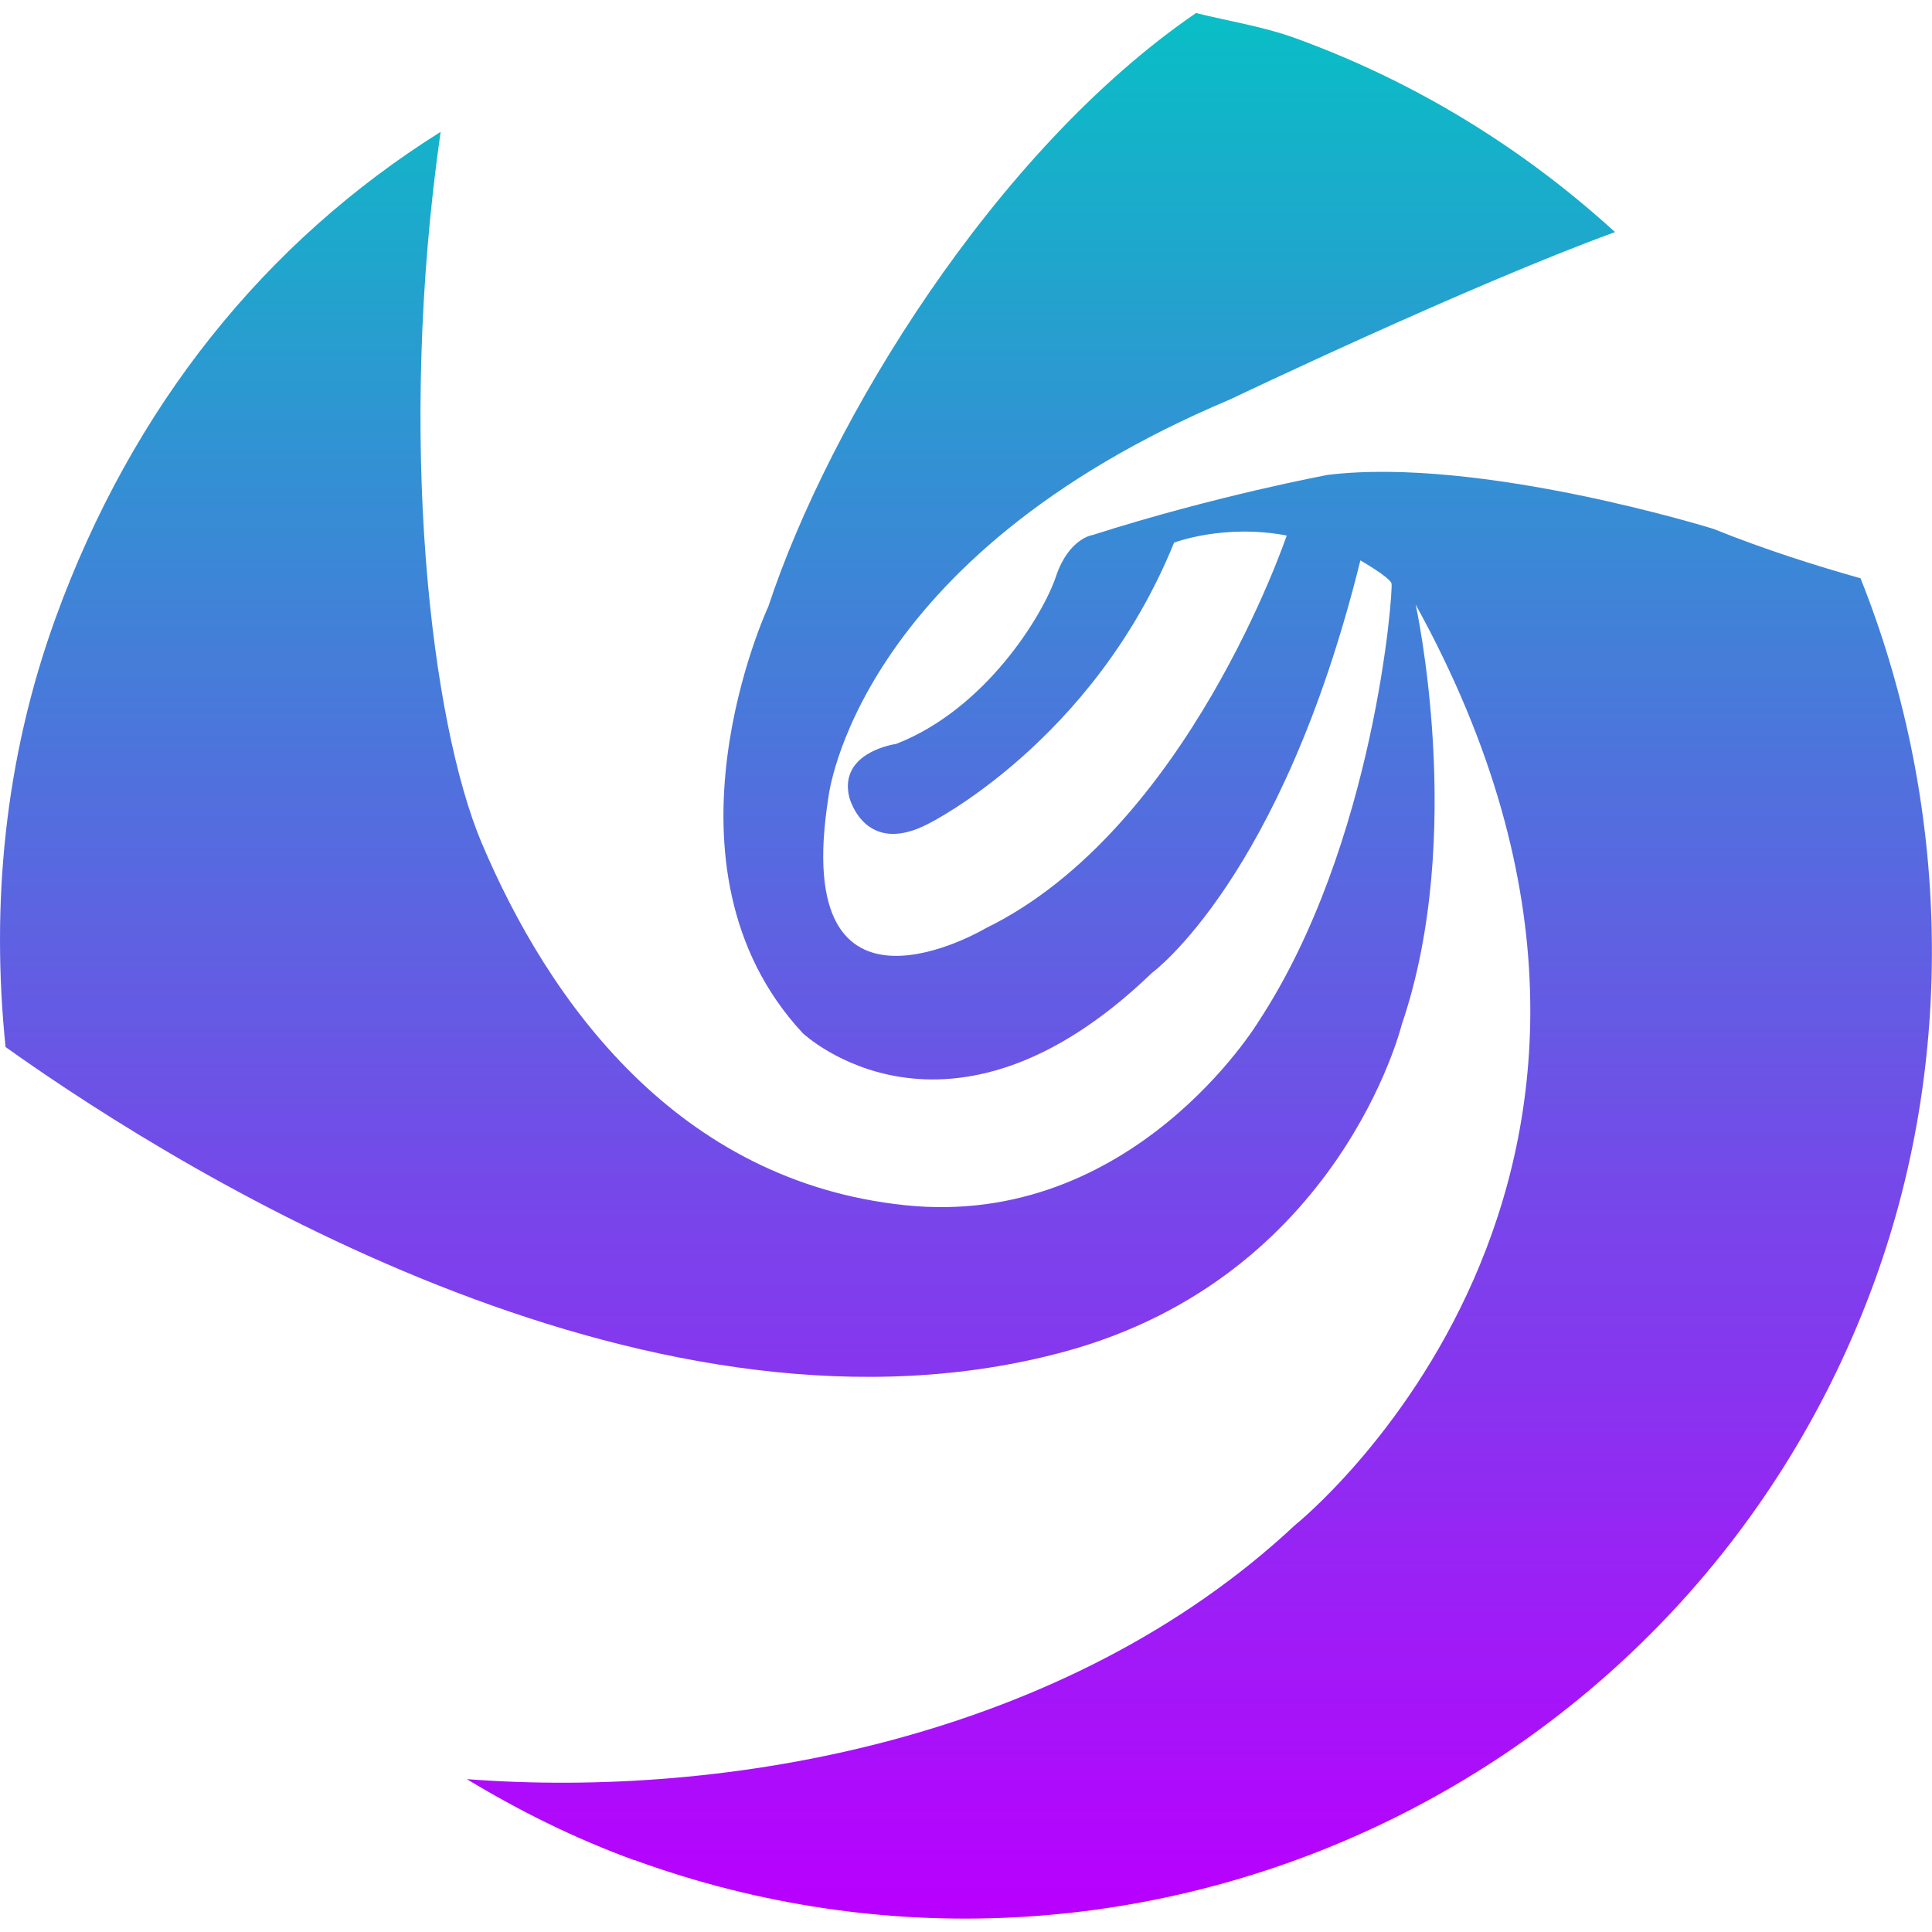
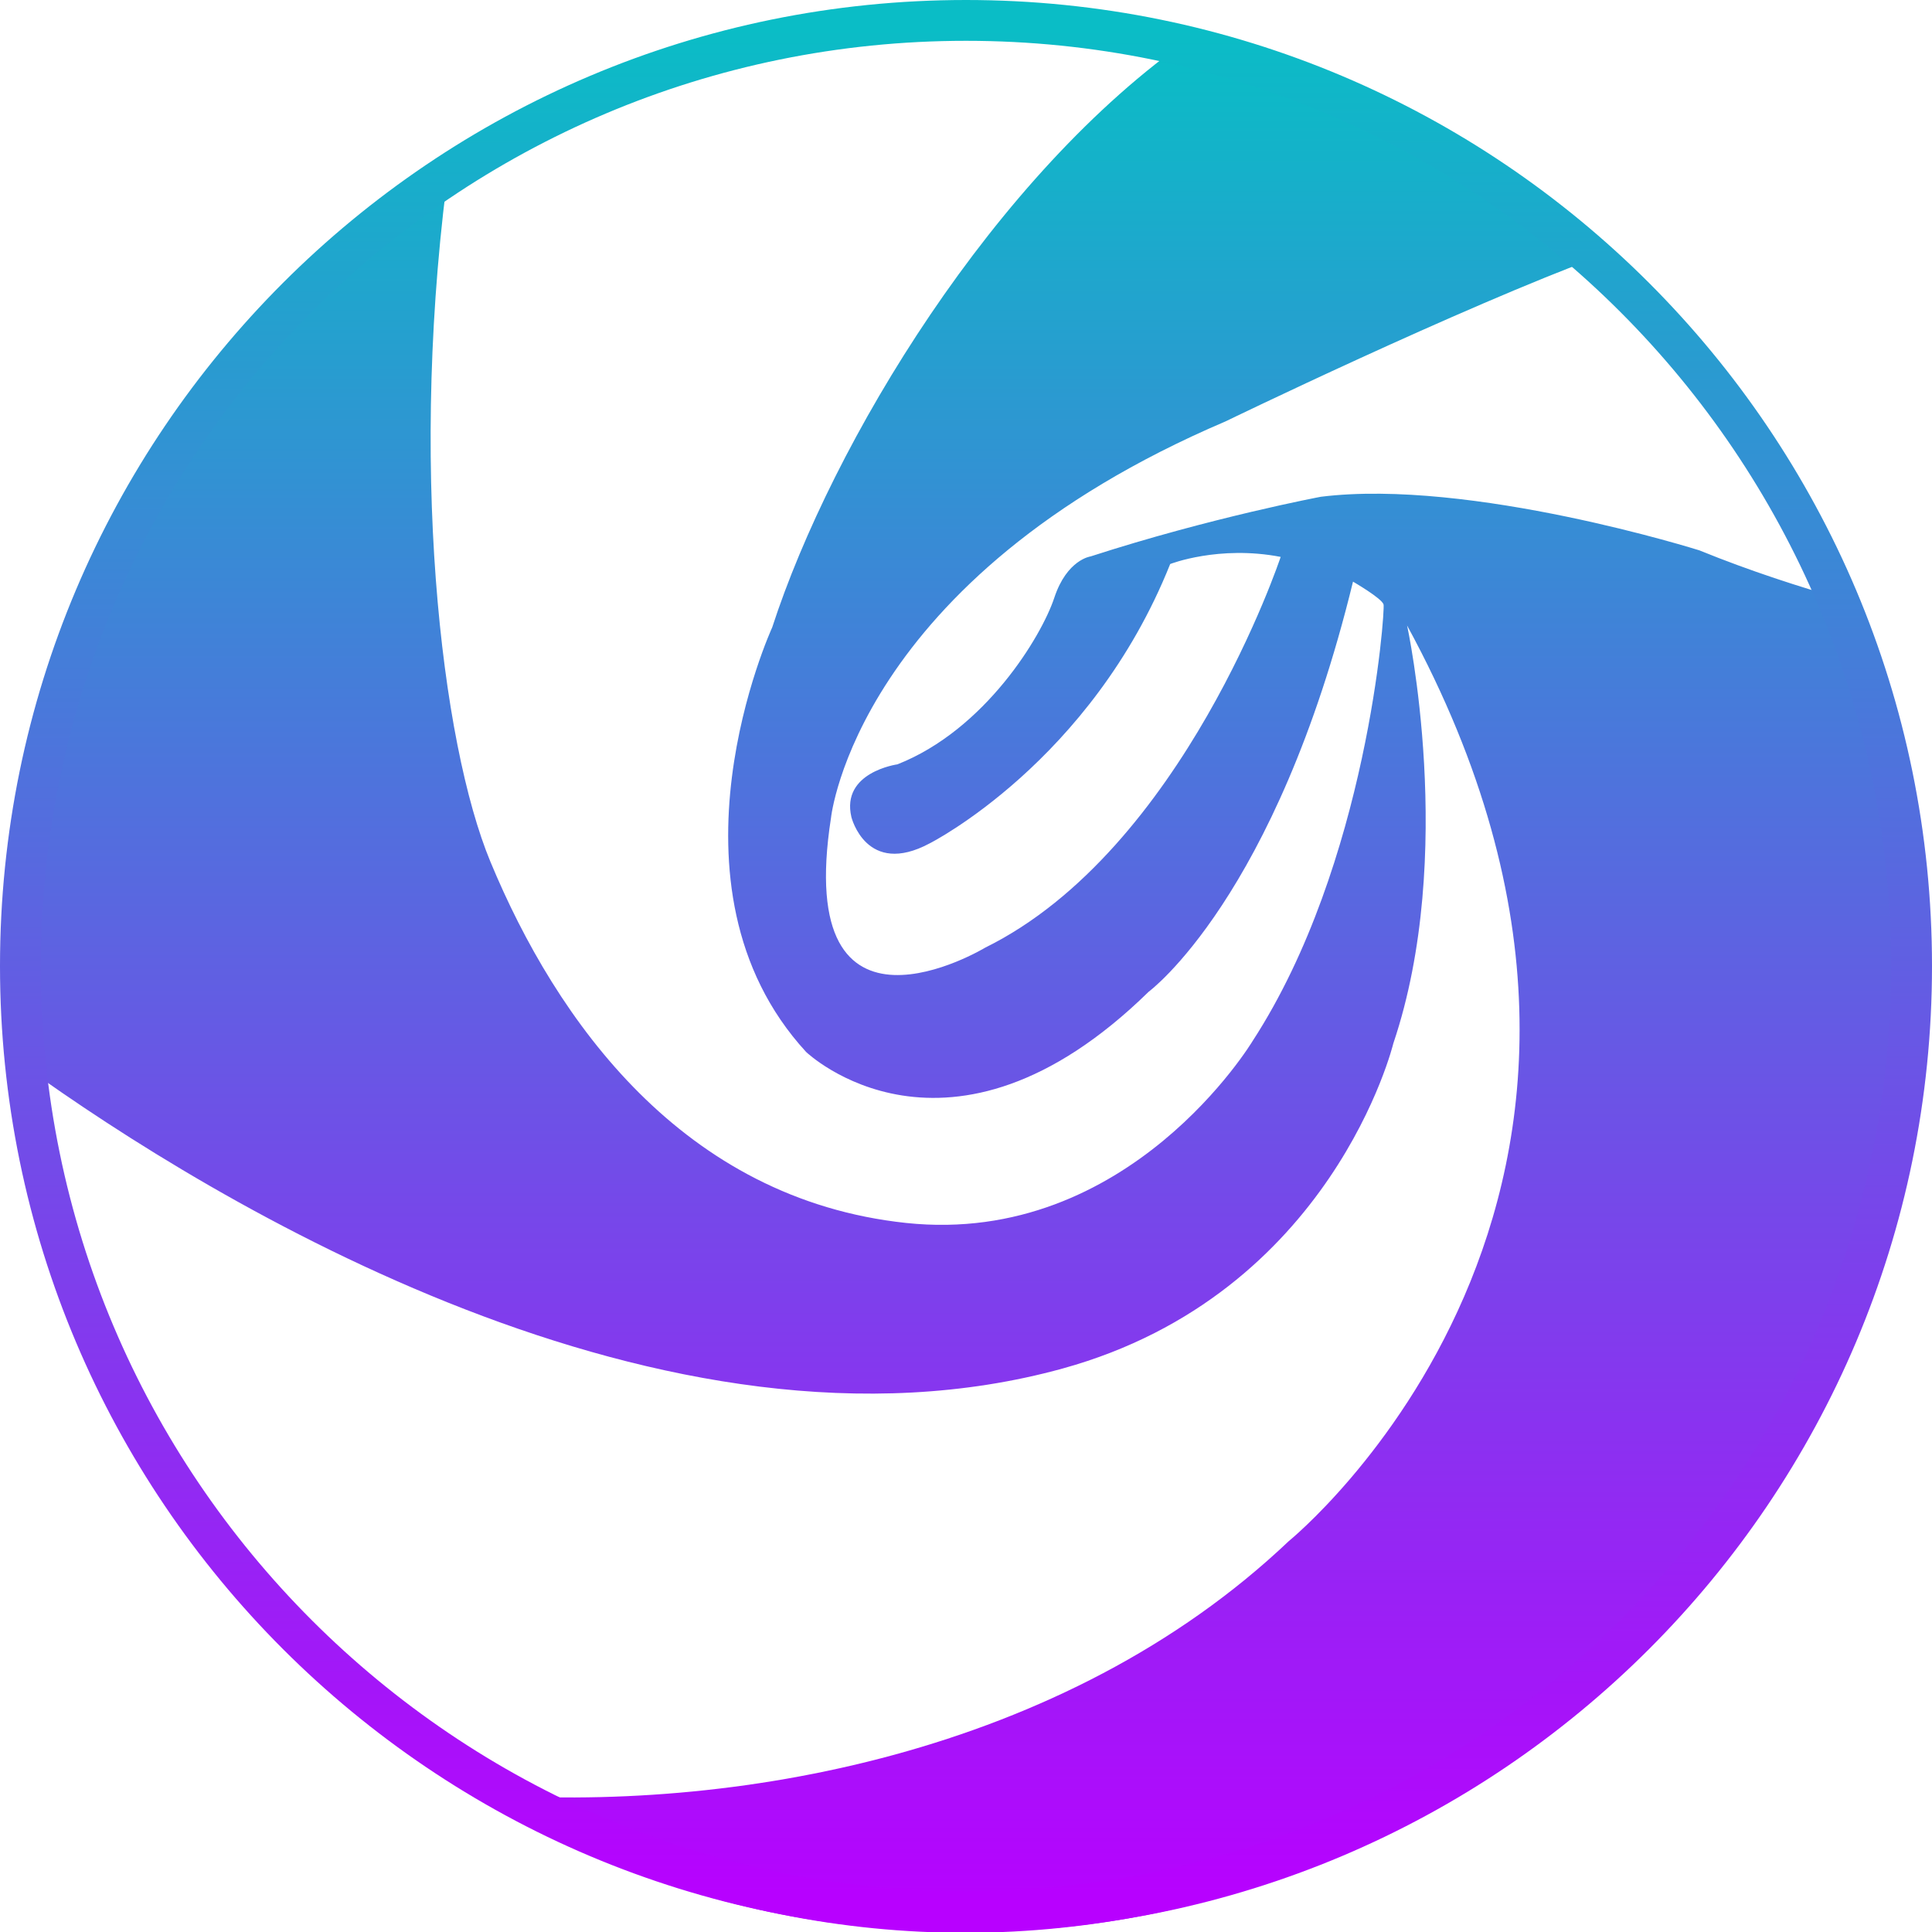
<svg xmlns="http://www.w3.org/2000/svg" width="16" height="16" version="1" id="svg5">
  <defs>
    <style id="current-color-scheme" type="text/css">
   .ColorScheme-Text { color: #0abdc6; } .ColorScheme-Highlight { color:#5294e2; }
  </style>
    <linearGradient id="arrongin" x1="0%" x2="0%" y1="0%" y2="100%">
      <stop offset="0%" style="stop-color:#dd9b44; stop-opacity:1" />
      <stop offset="100%" style="stop-color:#ad6c16; stop-opacity:1" />
    </linearGradient>
    <linearGradient id="aurora" x1="0%" x2="0%" y1="0%" y2="100%">
      <stop offset="0%" style="stop-color:#09D4DF; stop-opacity:1" />
      <stop offset="100%" style="stop-color:#9269F4; stop-opacity:1" />
    </linearGradient>
    <linearGradient id="cyberneon" x1="0%" x2="0%" y1="0%" y2="100%">
      <stop offset="0" style="stop-color:#0abdc6; stop-opacity:1" />
      <stop offset="1" style="stop-color:#ea00d9; stop-opacity:1" />
    </linearGradient>
    <linearGradient id="fitdance" x1="0%" x2="0%" y1="0%" y2="100%">
      <stop offset="0%" style="stop-color:#1AD6AB; stop-opacity:1" />
      <stop offset="100%" style="stop-color:#329DB6; stop-opacity:1" />
    </linearGradient>
    <linearGradient id="oomox" x1="0%" x2="0%" y1="0%" y2="100%">
      <stop offset="0%" style="stop-color:#0abdc6; stop-opacity:1" />
      <stop offset="100%" style="stop-color:#b800ff; stop-opacity:1" />
    </linearGradient>
    <linearGradient id="rainblue" x1="0%" x2="0%" y1="0%" y2="100%">
      <stop offset="0%" style="stop-color:#00F260; stop-opacity:1" />
      <stop offset="100%" style="stop-color:#0575E6; stop-opacity:1" />
    </linearGradient>
    <linearGradient id="sunrise" x1="0%" x2="0%" y1="0%" y2="100%">
      <stop offset="0%" style="stop-color: #FF8501; stop-opacity:1" />
      <stop offset="100%" style="stop-color: #FFCB01; stop-opacity:1" />
    </linearGradient>
    <linearGradient id="telinkrin" x1="0%" x2="0%" y1="0%" y2="100%">
      <stop offset="0%" style="stop-color: #b2ced6; stop-opacity:1" />
      <stop offset="100%" style="stop-color: #6da5b7; stop-opacity:1" />
    </linearGradient>
    <linearGradient id="60spsycho" x1="0%" x2="0%" y1="0%" y2="100%">
      <stop offset="0%" style="stop-color: #df5940; stop-opacity:1" />
      <stop offset="25%" style="stop-color: #d8d15f; stop-opacity:1" />
      <stop offset="50%" style="stop-color: #e9882a; stop-opacity:1" />
      <stop offset="100%" style="stop-color: #279362; stop-opacity:1" />
    </linearGradient>
    <linearGradient id="90ssummer" x1="0%" x2="0%" y1="0%" y2="100%">
      <stop offset="0%" style="stop-color: #f618c7; stop-opacity:1" />
      <stop offset="20%" style="stop-color: #94ffab; stop-opacity:1" />
      <stop offset="50%" style="stop-color: #fbfd54; stop-opacity:1" />
      <stop offset="100%" style="stop-color: #0f83ae; stop-opacity:1" />
    </linearGradient>
  </defs>
-   <path style="fill:url(#oomox);fill-rule:evenodd;stroke-width:0.5" d="m 5.252,15.405 c -0.493,-0.18 -0.953,-0.409 -1.386,-0.671 2.153,0.165 4.964,-0.331 6.859,-2.104 0,0 3.613,-2.886 0.999,-7.623 0,0 0.421,1.909 -0.116,3.48 0,0 -0.512,2.085 -2.789,2.706 C 5.465,12.106 1.643,9.808 0.046,8.671 -0.074,7.502 0.033,6.295 0.461,5.116 1.096,3.37 2.19,2.007 3.649,1.092 c -0.365,2.551 -0.076,4.9 0.338,5.884 0.556,1.319 1.623,2.808 3.508,3.005 1.886,0.198 2.925,-1.517 2.925,-1.517 0.967,-1.47 1.119,-3.581 1.104,-3.632 -0.015,-0.052 -0.258,-0.191 -0.258,-0.191 -0.651,2.634 -1.725,3.415 -1.725,3.415 -1.693,1.634 -2.892,0.501 -2.892,0.501 -1.289,-1.384 -0.286,-3.534 -0.286,-3.534 0.505,-1.532 1.875,-3.775 3.542,-4.915 0.277,0.069 0.557,0.111 0.831,0.211 1.009,0.368 1.892,0.922 2.639,1.603 -1.219,0.445 -3.186,1.385 -3.186,1.385 -3.119,1.313 -3.329,3.3 -3.329,3.3 -0.323,2.048 1.302,1.081 1.302,1.081 1.672,-0.815 2.494,-3.253 2.494,-3.253 -0.522,-0.099 -0.933,0.059 -0.933,0.059 -0.668,1.648 -2.029,2.325 -2.029,2.325 -0.536,0.284 -0.661,-0.218 -0.661,-0.218 -0.09,-0.375 0.388,-0.44 0.388,-0.44 0.742,-0.288 1.217,-1.068 1.324,-1.387 0.107,-0.319 0.306,-0.344 0.306,-0.344 1.017,-0.325 1.944,-0.497 1.944,-0.497 1.263,-0.155 3.195,0.447 3.195,0.447 0.433,0.174 0.849,0.305 1.218,0.409 0.708,1.77 0.82,3.885 0.118,5.817 -1.513,4.165 -6.114,6.313 -10.275,4.797 z" id="path5" class="ColorScheme-Text" />
+   <path style="fill:url(#oomox);fill-rule:evenodd;stroke-width:0.494" d="m 5.303,15.523 c -0.483,-0.179 -0.935,-0.407 -1.36,-0.667 2.113,0.165 4.871,-0.329 6.73,-2.093 0,0 3.545,-2.871 0.98,-7.583 0,0 0.413,1.899 -0.114,3.461 0,0 -0.503,2.074 -2.737,2.692 C 5.512,12.241 1.763,9.956 0.195,8.825 0.077,7.662 0.182,6.46 0.602,5.288 1.226,3.551 2.299,2.196 3.73,1.286 3.372,3.823 3.655,6.16 4.062,7.138 4.607,8.451 5.654,9.931 7.504,10.128 9.354,10.324 10.375,8.619 10.375,8.619 11.324,7.157 11.472,5.057 11.458,5.006 11.444,4.955 11.205,4.817 11.205,4.817 10.566,7.437 9.513,8.213 9.513,8.213 7.852,9.839 6.676,8.712 6.676,8.712 5.411,7.335 6.395,5.196 6.395,5.196 6.89,3.672 8.235,1.441 9.87,0.307 10.142,0.375 10.417,0.418 10.686,0.517 11.675,0.883 12.542,1.434 13.275,2.112 12.079,2.554 10.149,3.49 10.149,3.49 7.088,4.796 6.882,6.773 6.882,6.773 6.565,8.81 8.159,7.848 8.159,7.848 9.8,7.038 10.606,4.612 10.606,4.612 10.094,4.513 9.691,4.671 9.691,4.671 9.036,6.31 7.7,6.984 7.7,6.984 7.174,7.266 7.051,6.767 7.051,6.767 6.963,6.394 7.432,6.33 7.432,6.33 8.16,6.043 8.626,5.268 8.731,4.951 8.836,4.633 9.032,4.608 9.032,4.608 10.029,4.285 10.939,4.114 10.939,4.114 c 1.239,-0.154 3.135,0.444 3.135,0.444 0.425,0.173 0.833,0.303 1.195,0.407 0.695,1.76 0.805,3.865 0.116,5.786 -1.485,4.143 -5.999,6.28 -10.083,4.772 z" id="path5" class="ColorScheme-Text" />
+   <circle style="fill:none;stroke:url(#oomox);stroke-width:0.338;stroke-dasharray:none" id="path24" class="ColorScheme-Text" cx="8" cy="8" r="7.831" />
</svg>
